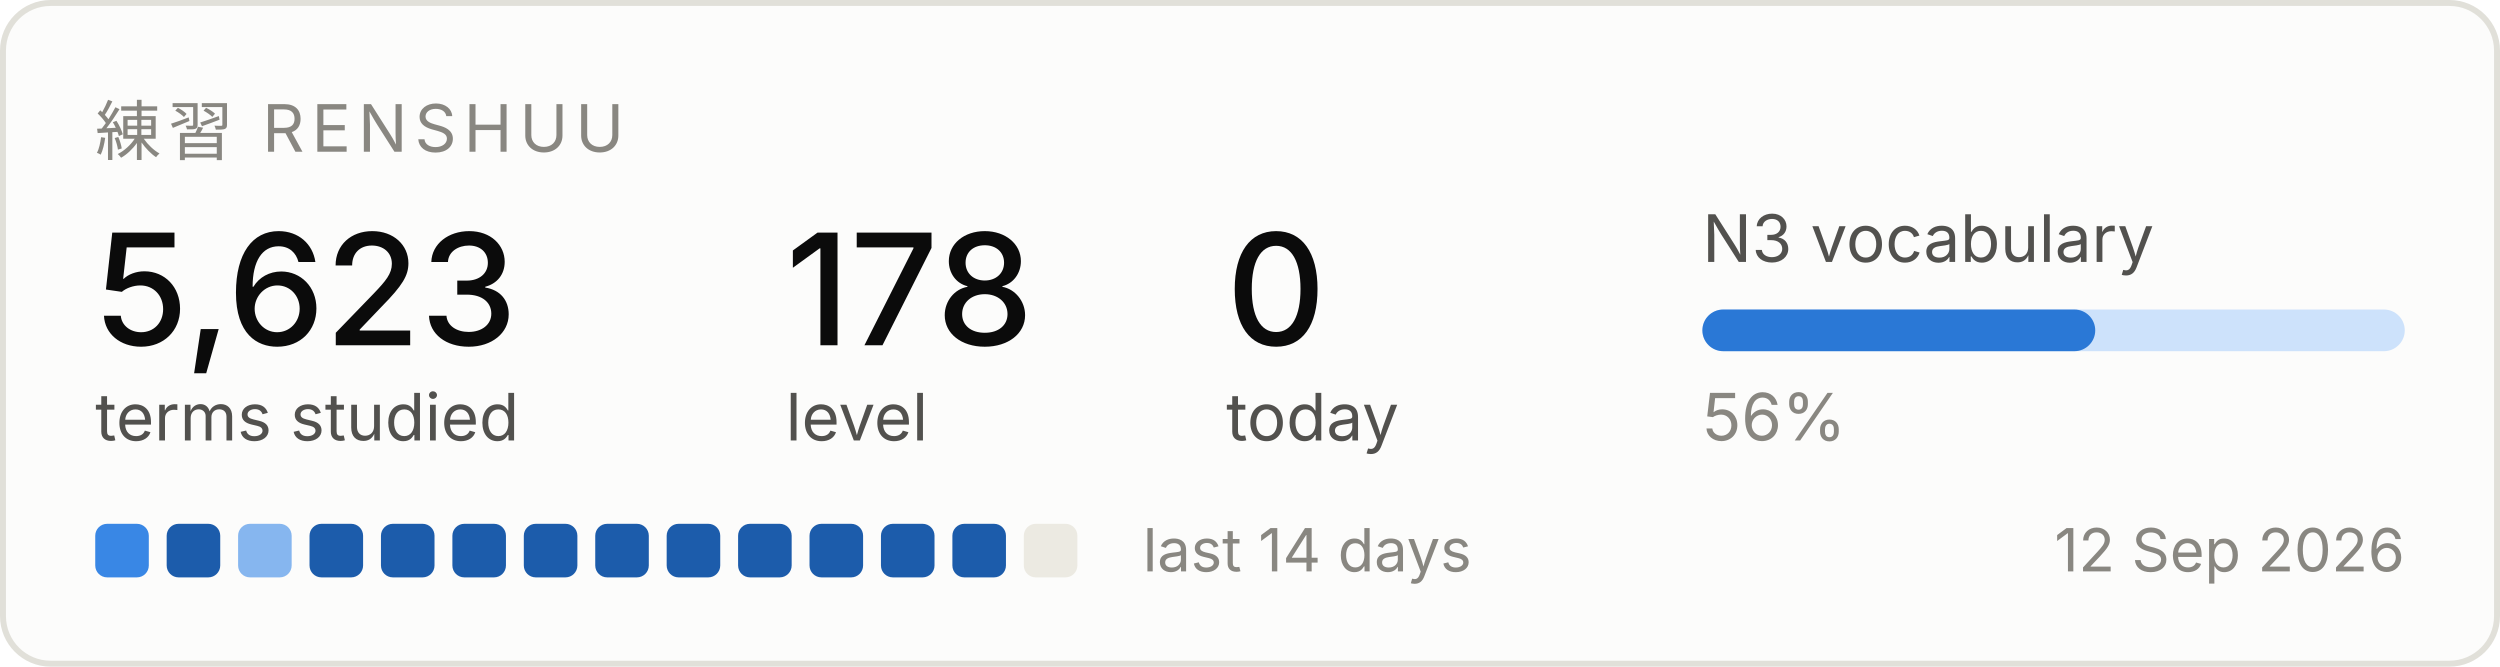
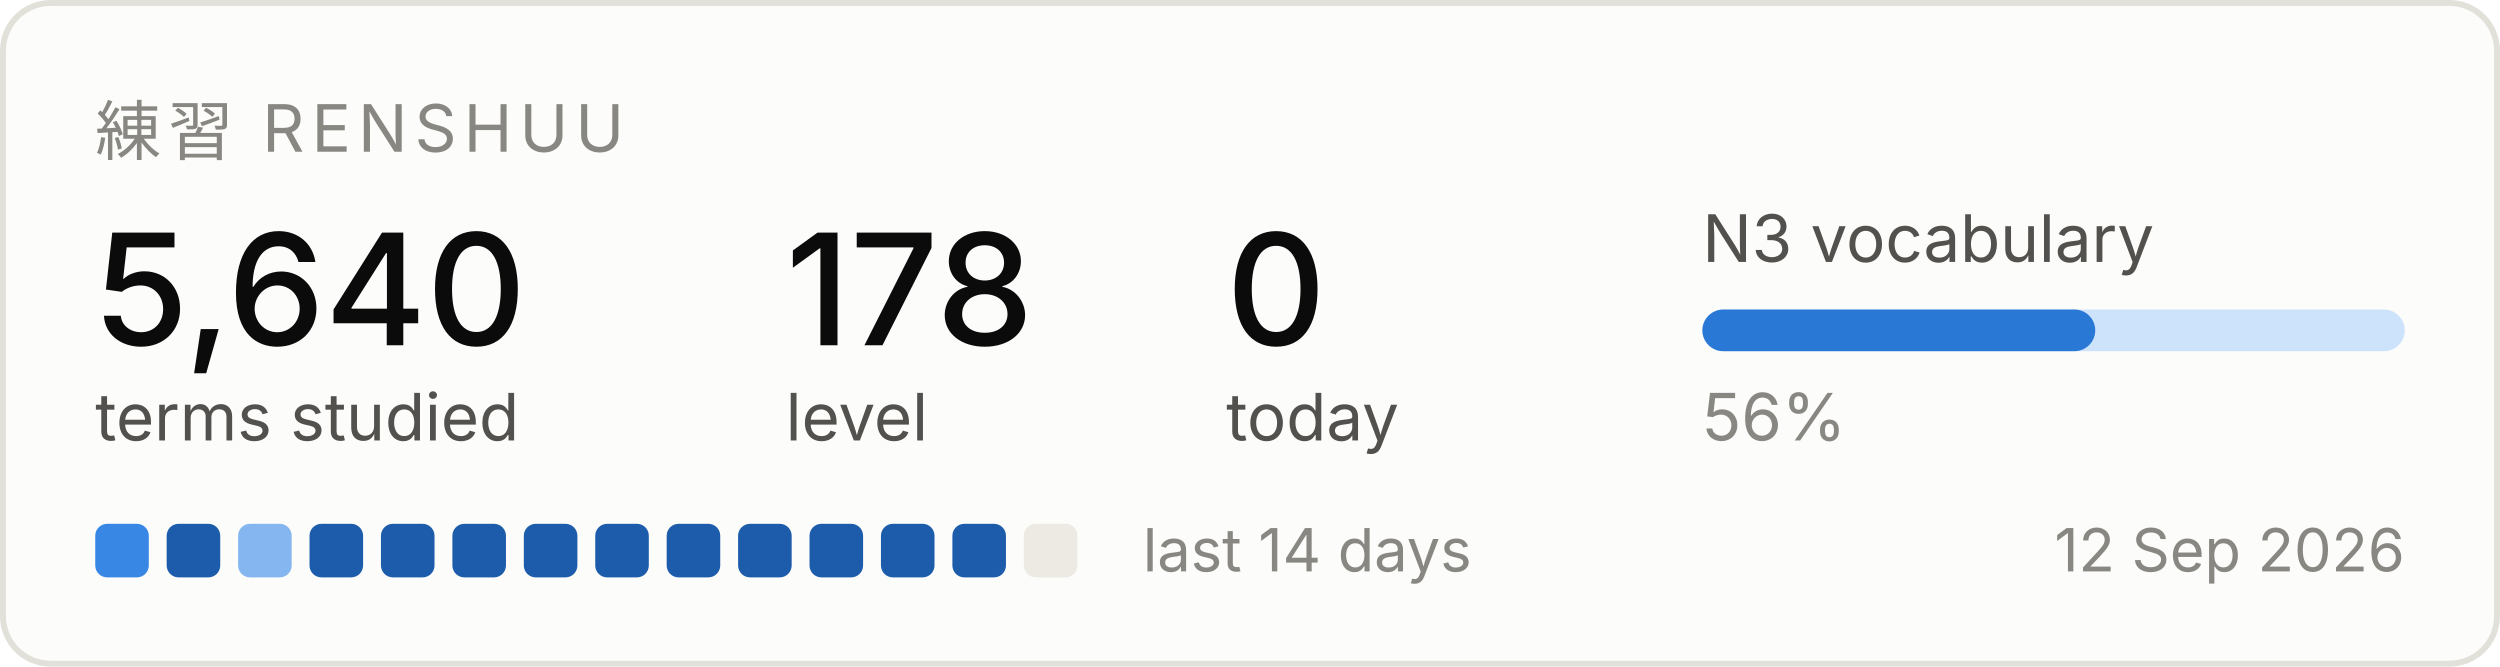
<svg xmlns="http://www.w3.org/2000/svg" width="420" height="112" viewBox="0 0 420 112" role="img" aria-label="Renshuu study progress">
  <rect x="0.5" y="0.5" width="419" height="111" rx="8" fill="#fcfcfb" stroke="#e1e0d9" />
  <text x="16" y="26" font-family="system-ui, -apple-system, Segoe UI, sans-serif" font-size="11" fill="#898781" letter-spacing="1.2">練習  RENSHUU</text>
-   <text x="16" y="58" font-family="system-ui, -apple-system, Segoe UI, sans-serif" font-size="26" fill="#0b0b0b" font-weight="500">5,623</text>
+   <text x="16" y="58" font-family="system-ui, -apple-system, Segoe UI, sans-serif" font-size="26" fill="#0b0b0b" font-weight="500">5,640</text>
  <text x="16" y="74" font-family="system-ui, -apple-system, Segoe UI, sans-serif" font-size="11" fill="#52514e">terms studied</text>
  <text x="132" y="58" font-family="system-ui, -apple-system, Segoe UI, sans-serif" font-size="26" fill="#0b0b0b" font-weight="500">178</text>
  <text x="132" y="74" font-family="system-ui, -apple-system, Segoe UI, sans-serif" font-size="11" fill="#52514e">level</text>
  <text x="206" y="58" font-family="system-ui, -apple-system, Segoe UI, sans-serif" font-size="26" fill="#0b0b0b" font-weight="500">0</text>
  <text x="206" y="74" font-family="system-ui, -apple-system, Segoe UI, sans-serif" font-size="11" fill="#52514e">today</text>
  <text x="286" y="44" font-family="system-ui, -apple-system, Segoe UI, sans-serif" font-size="11" fill="#52514e">N3 vocabulary</text>
  <rect x="286" y="52" width="118" height="7" rx="3.5" fill="#cde2fb" />
  <rect x="286" y="52" width="66" height="7" rx="3.5" fill="#2a78d6" />
  <text x="286" y="74" font-family="system-ui, -apple-system, Segoe UI, sans-serif" font-size="11" fill="#898781">56%</text>
  <rect x="16" y="88" width="9" height="9" rx="2" fill="#3987e5" />
  <rect x="28" y="88" width="9" height="9" rx="2" fill="#1c5cab" />
  <rect x="40" y="88" width="9" height="9" rx="2" fill="#86b6ef" />
  <rect x="52" y="88" width="9" height="9" rx="2" fill="#1c5cab" />
  <rect x="64" y="88" width="9" height="9" rx="2" fill="#1c5cab" />
  <rect x="76" y="88" width="9" height="9" rx="2" fill="#1c5cab" />
  <rect x="88" y="88" width="9" height="9" rx="2" fill="#1c5cab" />
  <rect x="100" y="88" width="9" height="9" rx="2" fill="#1c5cab" />
  <rect x="112" y="88" width="9" height="9" rx="2" fill="#1c5cab" />
  <rect x="124" y="88" width="9" height="9" rx="2" fill="#1c5cab" />
  <rect x="136" y="88" width="9" height="9" rx="2" fill="#1c5cab" />
  <rect x="148" y="88" width="9" height="9" rx="2" fill="#1c5cab" />
  <rect x="160" y="88" width="9" height="9" rx="2" fill="#1c5cab" />
  <rect x="172" y="88" width="9" height="9" rx="2" fill="#eceae2" />
  <text x="192" y="96" font-family="system-ui, -apple-system, Segoe UI, sans-serif" font-size="10" fill="#898781">last 14 days</text>
  <text x="404" y="96" font-family="system-ui, -apple-system, Segoe UI, sans-serif" font-size="10" fill="#898781" text-anchor="end">12 Sep 2026</text>
</svg>
